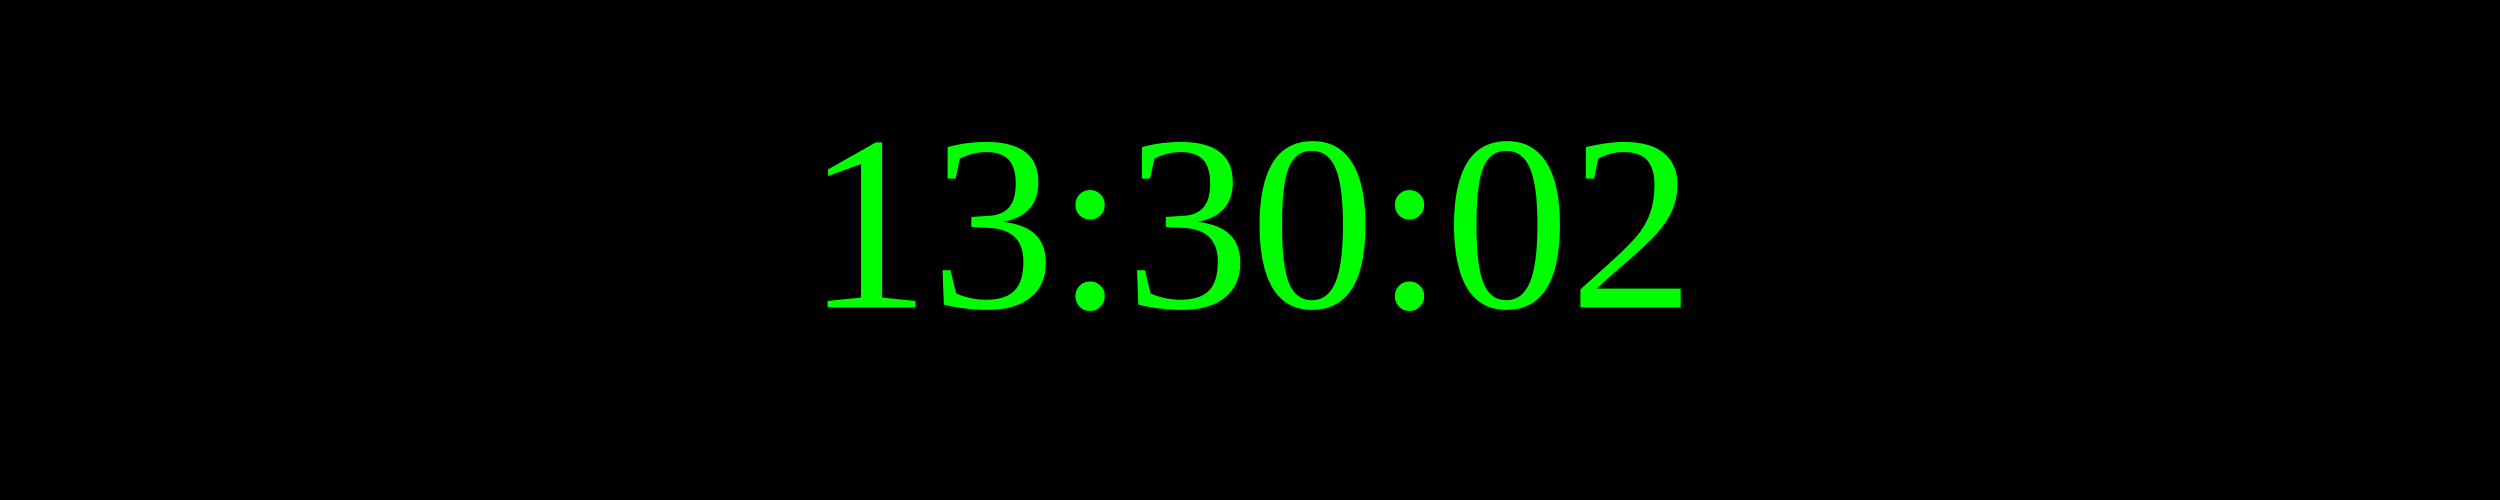
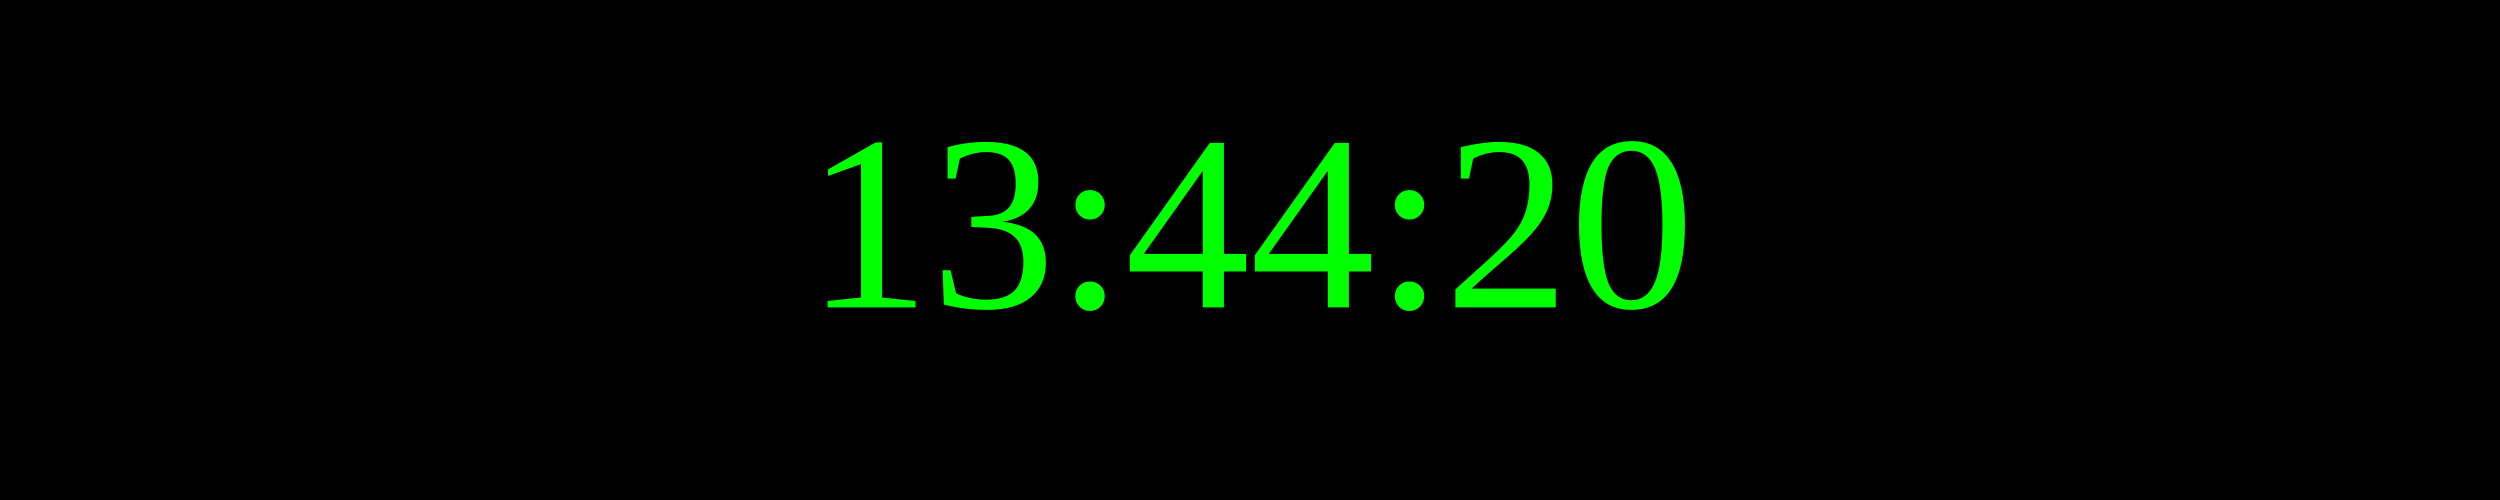
<svg xmlns="http://www.w3.org/2000/svg" width="250" height="50">
  <rect width="100%" height="100%" fill="black" />
  <text x="50%" y="50%" font-size="25" fill="lime" text-anchor="middle" dominant-baseline="middle">
- 13:30:02
+ 13:44:20
</text>
</svg>
